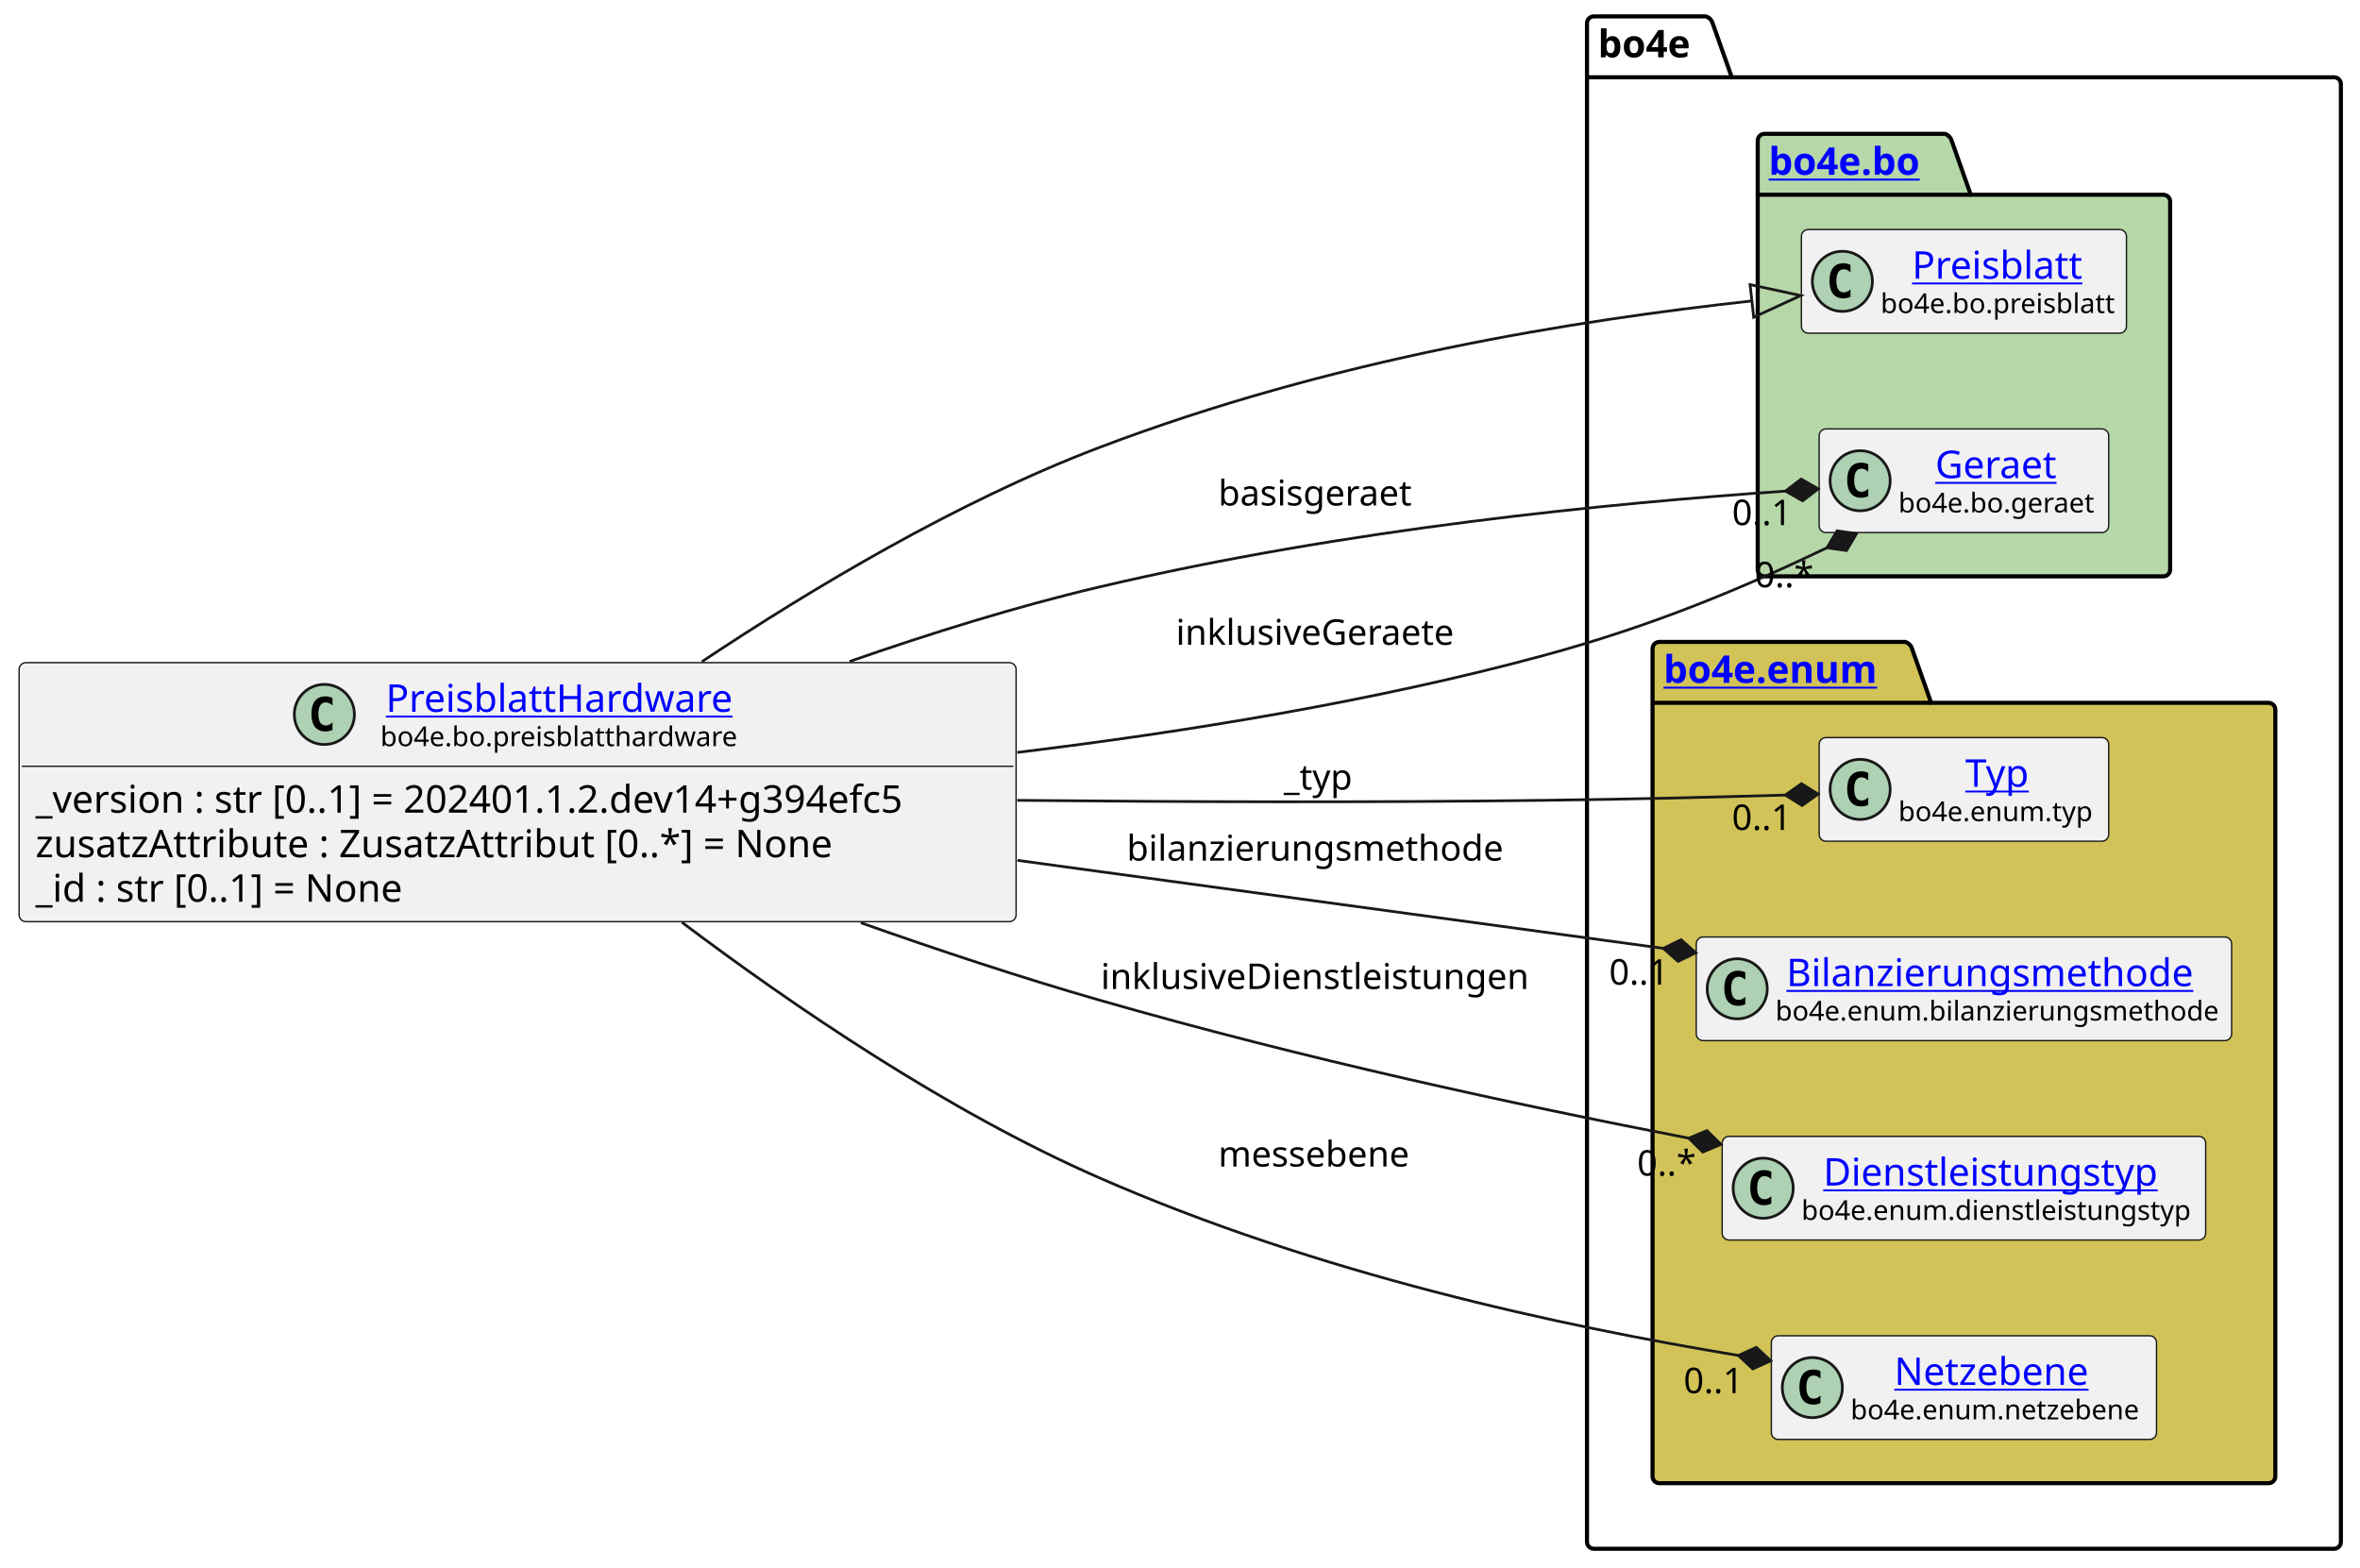
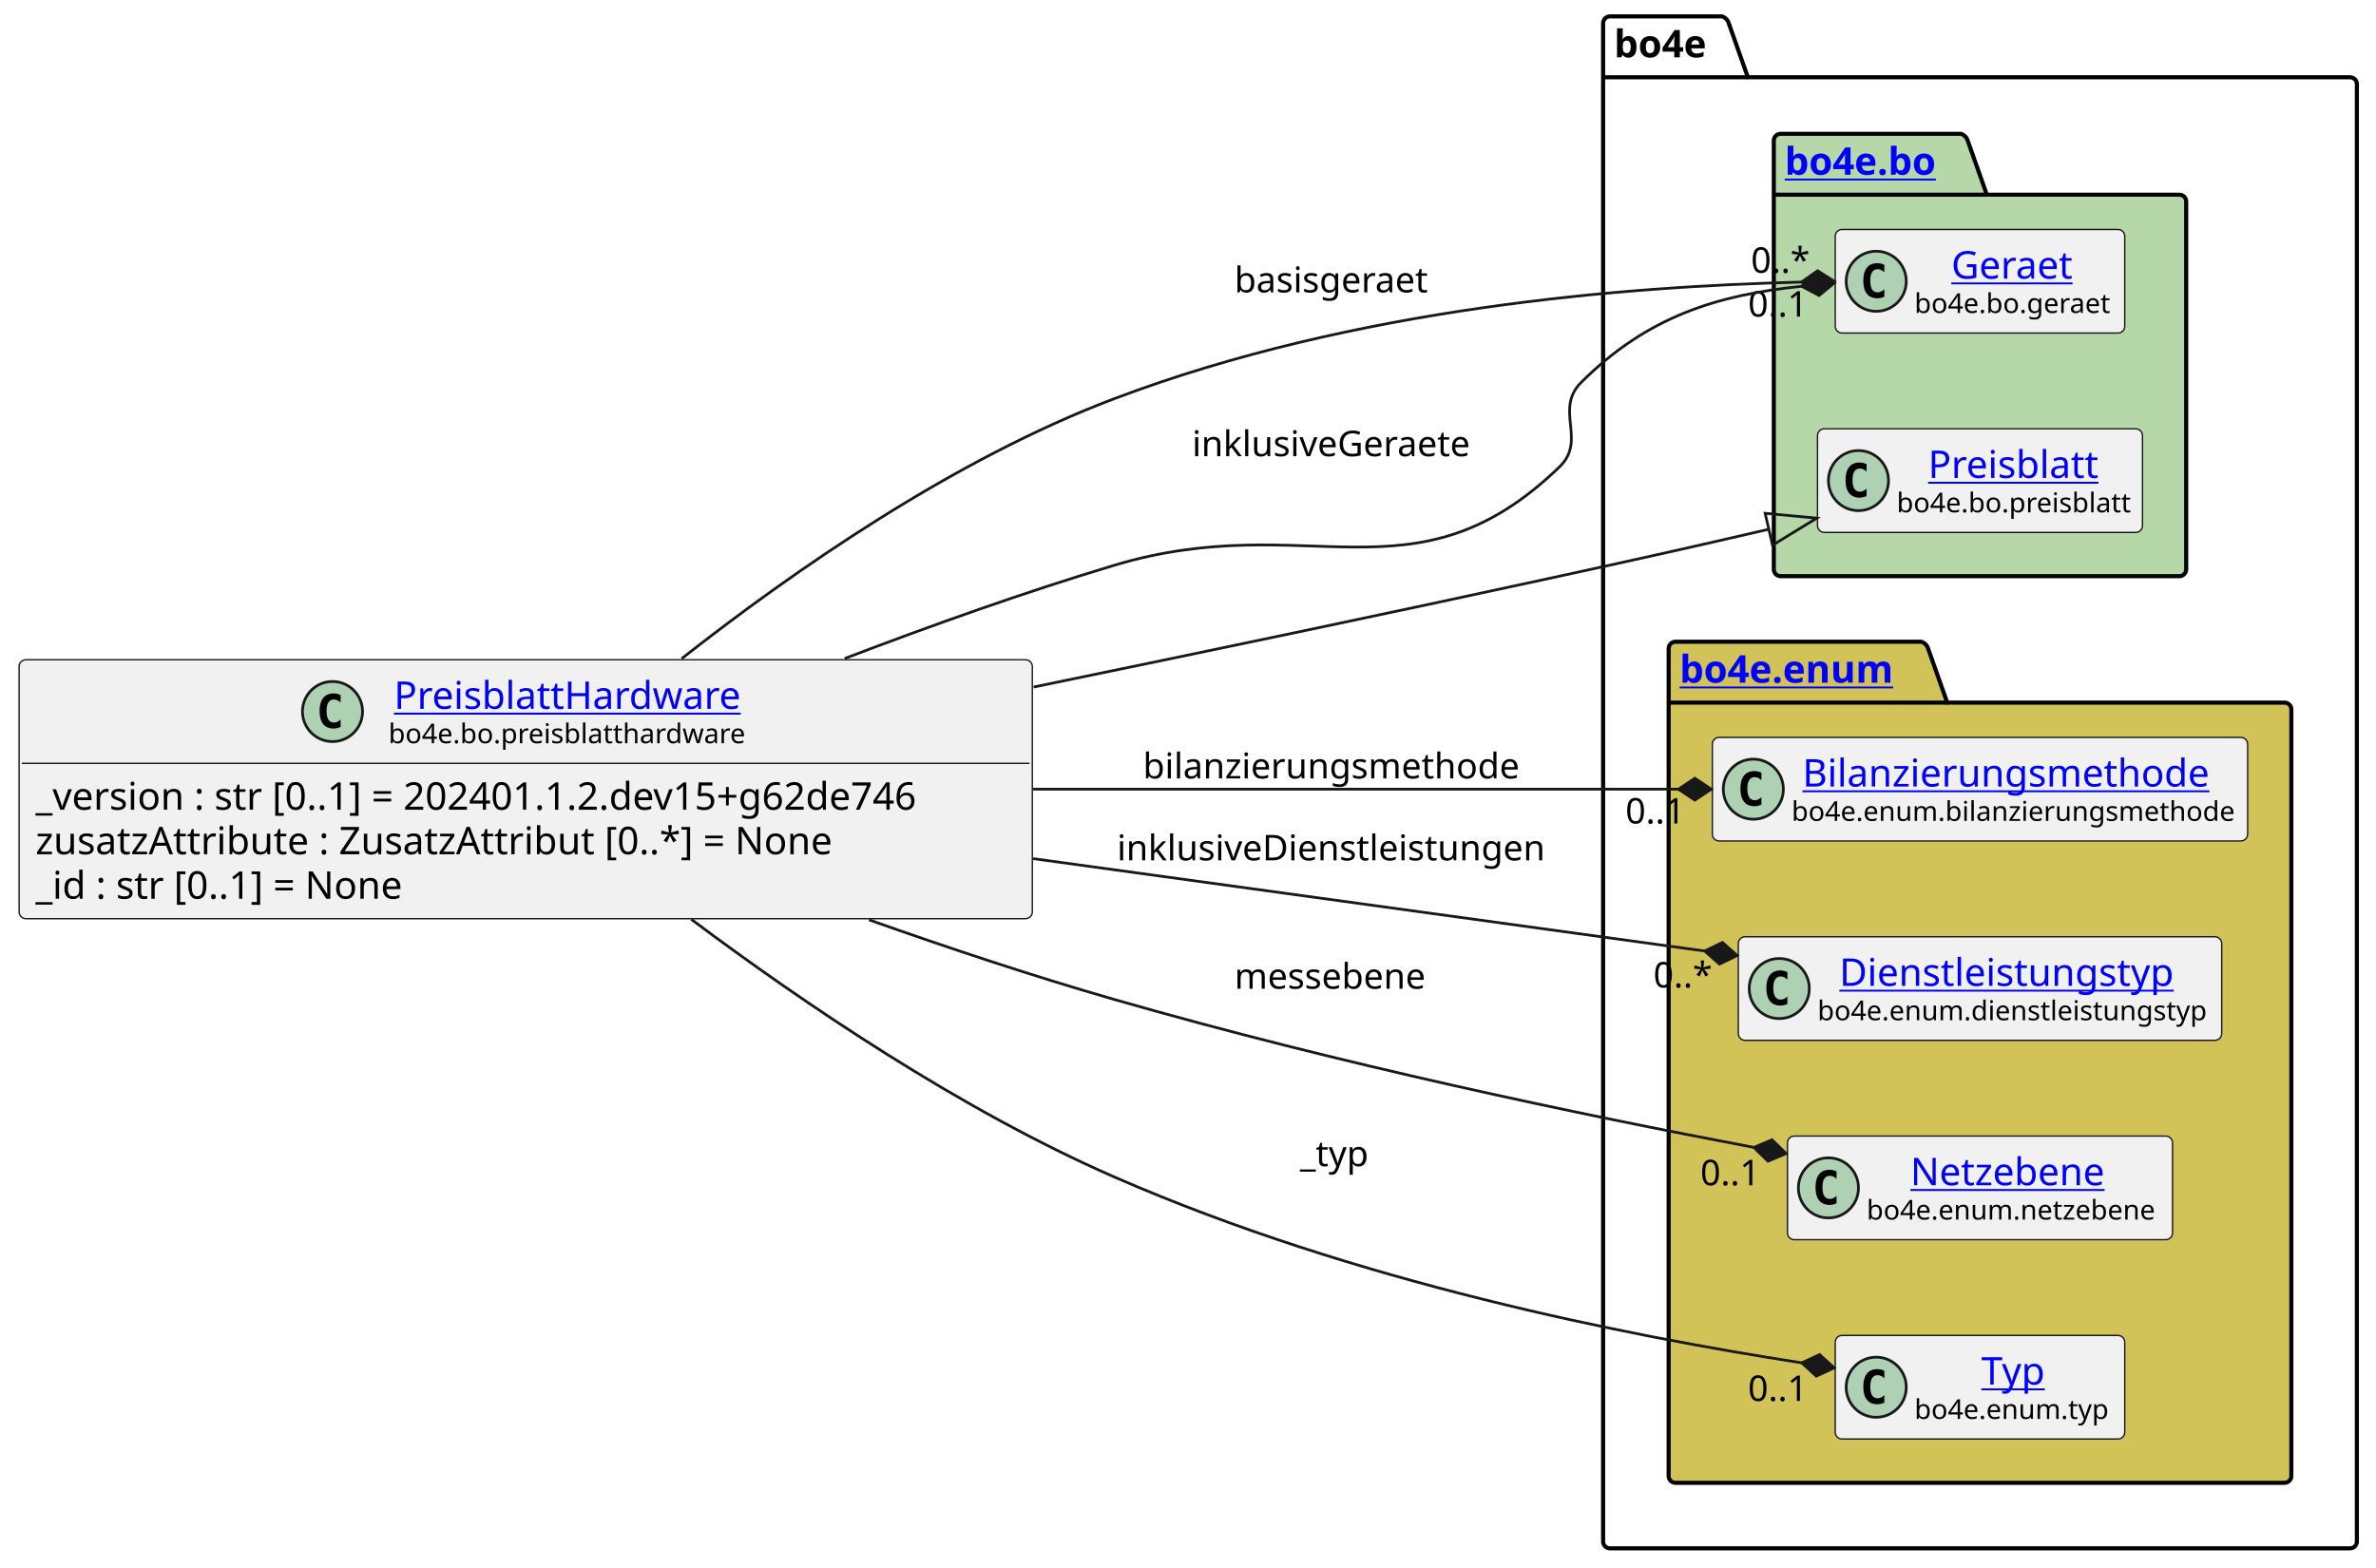
- <svg xmlns="http://www.w3.org/2000/svg" xmlns:xlink="http://www.w3.org/1999/xlink" contentStyleType="text/css" height="574px" preserveAspectRatio="none" style="width:864px;height:574px;background:#FFFFFF;" version="1.1" viewBox="0 0 864 574" width="864px" zoomAndPan="magnify">
+ <svg xmlns="http://www.w3.org/2000/svg" xmlns:xlink="http://www.w3.org/1999/xlink" contentStyleType="text/css" height="574px" preserveAspectRatio="none" style="width:870px;height:574px;background:#FFFFFF;" version="1.1" viewBox="0 0 870 574" width="870px" zoomAndPan="magnify">
  <defs />
  <g>
    <g id="cluster_bo4e">
-       <path d="M583.5,6 L624.5,6 A3.75,3.75 0 0 1 627,8.5 L634,28.297 L854.5,28.297 A2.5,2.5 0 0 1 857,30.797 L857,564.5 A2.5,2.5 0 0 1 854.5,567 L583.5,567 A2.5,2.5 0 0 1 581,564.5 L581,8.5 A2.5,2.5 0 0 1 583.5,6 " fill="none" style="stroke:#000000;stroke-width:1.5;" />
-       <line style="stroke:#000000;stroke-width:1.5;" x1="581" x2="634" y1="28.297" y2="28.297" />
-       <text fill="#000000" font-family="sans-serif" font-size="14" font-weight="bold" lengthAdjust="spacing" textLength="40" x="585" y="20.995">bo4e</text>
+       <path d="M589.5,6 L630.5,6 A3.75,3.75 0 0 1 633,8.5 L640,28.297 L860.5,28.297 A2.5,2.5 0 0 1 863,30.797 L863,564.5 A2.5,2.5 0 0 1 860.5,567 L589.5,567 A2.5,2.5 0 0 1 587,564.5 L587,8.5 A2.5,2.5 0 0 1 589.5,6 " fill="none" style="stroke:#000000;stroke-width:1.5;" />
+       <line style="stroke:#000000;stroke-width:1.5;" x1="587" x2="640" y1="28.297" y2="28.297" />
+       <text fill="#000000" font-family="sans-serif" font-size="14" font-weight="bold" lengthAdjust="spacing" textLength="40" x="591" y="20.995">bo4e</text>
    </g>
    <g id="cluster_bo">
-       <path d="M646,49 L712,49 A3.75,3.75 0 0 1 714.5,51.5 L721.5,71.297 L792,71.297 A2.5,2.5 0 0 1 794.5,73.797 L794.5,208.5 A2.5,2.5 0 0 1 792,211 L646,211 A2.5,2.5 0 0 1 643.5,208.5 L643.5,51.5 A2.5,2.5 0 0 1 646,49 " fill="#B6D7A8" style="stroke:#000000;stroke-width:1.5;" />
-       <line style="stroke:#000000;stroke-width:1.5;" x1="643.5" x2="721.5" y1="71.297" y2="71.297" />
+       <path d="M652,49 L718,49 A3.75,3.75 0 0 1 720.5,51.5 L727.5,71.297 L798,71.297 A2.5,2.5 0 0 1 800.5,73.797 L800.5,208.5 A2.5,2.5 0 0 1 798,211 L652,211 A2.5,2.5 0 0 1 649.5,208.5 L649.5,51.5 A2.5,2.5 0 0 1 652,49 " fill="#B6D7A8" style="stroke:#000000;stroke-width:1.5;" />
+       <line style="stroke:#000000;stroke-width:1.5;" x1="649.5" x2="727.5" y1="71.297" y2="71.297" />
      <a href="https://bo4e.github.io/BO4E-python/latest/api/bo4e.bo.html" target="_top" title="https://bo4e.github.io/BO4E-python/latest/api/bo4e.bo.html" xlink:actuate="onRequest" xlink:href="https://bo4e.github.io/BO4E-python/latest/api/bo4e.bo.html" xlink:show="new" xlink:title="https://bo4e.github.io/BO4E-python/latest/api/bo4e.bo.html" xlink:type="simple">
-         <text fill="#0000FF" font-family="sans-serif" font-size="14" font-weight="bold" lengthAdjust="spacing" text-decoration="underline" textLength="65" x="647.5" y="63.995">bo4e.bo</text>
+         <text fill="#0000FF" font-family="sans-serif" font-size="14" font-weight="bold" lengthAdjust="spacing" text-decoration="underline" textLength="65" x="653.5" y="63.995">bo4e.bo</text>
      </a>
    </g>
    <g id="cluster_enum">
-       <path d="M607.5,235 L697.5,235 A3.75,3.75 0 0 1 700,237.5 L707,257.297 L830.5,257.297 A2.5,2.5 0 0 1 833,259.797 L833,540.5 A2.5,2.5 0 0 1 830.5,543 L607.5,543 A2.5,2.5 0 0 1 605,540.5 L605,237.5 A2.5,2.5 0 0 1 607.5,235 " fill="#D1C358" style="stroke:#000000;stroke-width:1.5;" />
-       <line style="stroke:#000000;stroke-width:1.5;" x1="605" x2="707" y1="257.297" y2="257.297" />
+       <path d="M613.5,235 L703.5,235 A3.75,3.75 0 0 1 706,237.5 L713,257.297 L836.5,257.297 A2.5,2.5 0 0 1 839,259.797 L839,540.5 A2.5,2.5 0 0 1 836.5,543 L613.5,543 A2.5,2.5 0 0 1 611,540.5 L611,237.5 A2.5,2.5 0 0 1 613.5,235 " fill="#D1C358" style="stroke:#000000;stroke-width:1.5;" />
+       <line style="stroke:#000000;stroke-width:1.5;" x1="611" x2="713" y1="257.297" y2="257.297" />
      <a href="https://bo4e.github.io/BO4E-python/latest/api/bo4e.enum.html" target="_top" title="https://bo4e.github.io/BO4E-python/latest/api/bo4e.enum.html" xlink:actuate="onRequest" xlink:href="https://bo4e.github.io/BO4E-python/latest/api/bo4e.enum.html" xlink:show="new" xlink:title="https://bo4e.github.io/BO4E-python/latest/api/bo4e.enum.html" xlink:type="simple">
-         <text fill="#0000FF" font-family="sans-serif" font-size="14" font-weight="bold" lengthAdjust="spacing" text-decoration="underline" textLength="89" x="609" y="249.995">bo4e.enum</text>
+         <text fill="#0000FF" font-family="sans-serif" font-size="14" font-weight="bold" lengthAdjust="spacing" text-decoration="underline" textLength="89" x="615" y="249.995">bo4e.enum</text>
      </a>
    </g>
+     <g id="elem_Geraet">
+       <rect codeLine="10" fill="#F1F1F1" height="37.938" id="Geraet" rx="2.5" ry="2.5" style="stroke:#181818;stroke-width:0.5;" width="106" x="672" y="84.03" />
+       <ellipse cx="687" cy="102.999" fill="#ADD1B2" rx="11" ry="11" style="stroke:#181818;stroke-width:1.0;" />
+       <path d="M689.969,108.639 Q689.391,108.936 688.75,109.077 Q688.109,109.233 687.406,109.233 Q684.906,109.233 683.578,107.593 Q682.266,105.936 682.266,102.811 Q682.266,99.686 683.578,98.03 Q684.906,96.374 687.406,96.374 Q688.109,96.374 688.75,96.53 Q689.406,96.686 689.969,96.983 L689.969,99.702 Q689.344,99.124 688.75,98.858 Q688.156,98.577 687.531,98.577 Q686.188,98.577 685.5,99.655 Q684.812,100.718 684.812,102.811 Q684.812,104.905 685.5,105.983 Q686.188,107.046 687.531,107.046 Q688.156,107.046 688.75,106.78 Q689.344,106.499 689.969,105.921 L689.969,108.639 Z " fill="#000000" />
+       <a href="https://bo4e.github.io/BO4E-python/latest/api/bo4e.bo.html#bo4e.bo.geraet.Geraet" target="_top" title="https://bo4e.github.io/BO4E-python/latest/api/bo4e.bo.html#bo4e.bo.geraet.Geraet" xlink:actuate="onRequest" xlink:href="https://bo4e.github.io/BO4E-python/latest/api/bo4e.bo.html#bo4e.bo.geraet.Geraet" xlink:show="new" xlink:title="https://bo4e.github.io/BO4E-python/latest/api/bo4e.bo.html#bo4e.bo.geraet.Geraet" xlink:type="simple">
+         <text fill="#0000FF" font-family="sans-serif" font-size="14" lengthAdjust="spacing" text-decoration="underline" textLength="47" x="714.5" y="102.025">Geraet</text>
+       </a>
+       <text fill="#000000" font-family="sans-serif" font-size="10" lengthAdjust="spacing" textLength="74" x="701" y="114.609">bo4e.bo.geraet</text>
+     </g>
    <g id="elem_Preisblatt">
-       <rect codeLine="10" fill="#F1F1F1" height="37.938" id="Preisblatt" rx="2.5" ry="2.5" style="stroke:#181818;stroke-width:0.5;" width="119" x="659.5" y="84.03" />
-       <ellipse cx="674.5" cy="102.999" fill="#ADD1B2" rx="11" ry="11" style="stroke:#181818;stroke-width:1.0;" />
-       <path d="M677.469,108.639 Q676.891,108.936 676.25,109.077 Q675.609,109.233 674.906,109.233 Q672.406,109.233 671.078,107.593 Q669.766,105.936 669.766,102.811 Q669.766,99.686 671.078,98.03 Q672.406,96.374 674.906,96.374 Q675.609,96.374 676.25,96.53 Q676.906,96.686 677.469,96.983 L677.469,99.702 Q676.844,99.124 676.25,98.858 Q675.656,98.577 675.031,98.577 Q673.688,98.577 673,99.655 Q672.312,100.718 672.312,102.811 Q672.312,104.905 673,105.983 Q673.688,107.046 675.031,107.046 Q675.656,107.046 676.25,106.78 Q676.844,106.499 677.469,105.921 L677.469,108.639 Z " fill="#000000" />
+       <rect codeLine="11" fill="#F1F1F1" height="37.938" id="Preisblatt" rx="2.5" ry="2.5" style="stroke:#181818;stroke-width:0.5;" width="119" x="665.5" y="157.03" />
+       <ellipse cx="680.5" cy="175.999" fill="#ADD1B2" rx="11" ry="11" style="stroke:#181818;stroke-width:1.0;" />
+       <path d="M683.469,181.639 Q682.891,181.936 682.25,182.077 Q681.609,182.233 680.906,182.233 Q678.406,182.233 677.078,180.593 Q675.766,178.936 675.766,175.811 Q675.766,172.686 677.078,171.03 Q678.406,169.374 680.906,169.374 Q681.609,169.374 682.25,169.53 Q682.906,169.686 683.469,169.983 L683.469,172.702 Q682.844,172.124 682.25,171.858 Q681.656,171.577 681.031,171.577 Q679.688,171.577 679,172.655 Q678.312,173.718 678.312,175.811 Q678.312,177.905 679,178.983 Q679.688,180.046 681.031,180.046 Q681.656,180.046 682.25,179.78 Q682.844,179.499 683.469,178.921 L683.469,181.639 Z " fill="#000000" />
      <a href="https://bo4e.github.io/BO4E-python/latest/api/bo4e.bo.html#bo4e.bo.preisblatt.Preisblatt" target="_top" title="https://bo4e.github.io/BO4E-python/latest/api/bo4e.bo.html#bo4e.bo.preisblatt.Preisblatt" xlink:actuate="onRequest" xlink:href="https://bo4e.github.io/BO4E-python/latest/api/bo4e.bo.html#bo4e.bo.preisblatt.Preisblatt" xlink:show="new" xlink:title="https://bo4e.github.io/BO4E-python/latest/api/bo4e.bo.html#bo4e.bo.preisblatt.Preisblatt" xlink:type="simple">
-         <text fill="#0000FF" font-family="sans-serif" font-size="14" lengthAdjust="spacing" text-decoration="underline" textLength="64" x="700" y="102.025">Preisblatt</text>
+         <text fill="#0000FF" font-family="sans-serif" font-size="14" lengthAdjust="spacing" text-decoration="underline" textLength="64" x="706" y="175.025">Preisblatt</text>
      </a>
-       <text fill="#000000" font-family="sans-serif" font-size="10" lengthAdjust="spacing" textLength="87" x="688.5" y="114.609">bo4e.bo.preisblatt</text>
+       <text fill="#000000" font-family="sans-serif" font-size="10" lengthAdjust="spacing" textLength="87" x="694.5" y="187.609">bo4e.bo.preisblatt</text>
    </g>
-     <g id="elem_Geraet">
-       <rect codeLine="11" fill="#F1F1F1" height="37.938" id="Geraet" rx="2.5" ry="2.5" style="stroke:#181818;stroke-width:0.5;" width="106" x="666" y="157.03" />
-       <ellipse cx="681" cy="175.999" fill="#ADD1B2" rx="11" ry="11" style="stroke:#181818;stroke-width:1.0;" />
-       <path d="M683.969,181.639 Q683.391,181.936 682.75,182.077 Q682.109,182.233 681.406,182.233 Q678.906,182.233 677.578,180.593 Q676.266,178.936 676.266,175.811 Q676.266,172.686 677.578,171.03 Q678.906,169.374 681.406,169.374 Q682.109,169.374 682.75,169.53 Q683.406,169.686 683.969,169.983 L683.969,172.702 Q683.344,172.124 682.75,171.858 Q682.156,171.577 681.531,171.577 Q680.188,171.577 679.5,172.655 Q678.812,173.718 678.812,175.811 Q678.812,177.905 679.5,178.983 Q680.188,180.046 681.531,180.046 Q682.156,180.046 682.75,179.78 Q683.344,179.499 683.969,178.921 L683.969,181.639 Z " fill="#000000" />
-       <a href="https://bo4e.github.io/BO4E-python/latest/api/bo4e.bo.html#bo4e.bo.geraet.Geraet" target="_top" title="https://bo4e.github.io/BO4E-python/latest/api/bo4e.bo.html#bo4e.bo.geraet.Geraet" xlink:actuate="onRequest" xlink:href="https://bo4e.github.io/BO4E-python/latest/api/bo4e.bo.html#bo4e.bo.geraet.Geraet" xlink:show="new" xlink:title="https://bo4e.github.io/BO4E-python/latest/api/bo4e.bo.html#bo4e.bo.geraet.Geraet" xlink:type="simple">
-         <text fill="#0000FF" font-family="sans-serif" font-size="14" lengthAdjust="spacing" text-decoration="underline" textLength="47" x="708.5" y="175.025">Geraet</text>
+     <g id="elem_Bilanzierungsmethode">
+       <rect codeLine="14" fill="#F1F1F1" height="37.938" id="Bilanzierungsmethode" rx="2.5" ry="2.5" style="stroke:#181818;stroke-width:0.5;" width="196" x="627" y="270.03" />
+       <ellipse cx="642" cy="288.999" fill="#ADD1B2" rx="11" ry="11" style="stroke:#181818;stroke-width:1.0;" />
+       <path d="M644.969,294.639 Q644.391,294.936 643.75,295.077 Q643.109,295.233 642.406,295.233 Q639.906,295.233 638.578,293.592 Q637.266,291.936 637.266,288.811 Q637.266,285.686 638.578,284.03 Q639.906,282.374 642.406,282.374 Q643.109,282.374 643.75,282.53 Q644.406,282.686 644.969,282.983 L644.969,285.702 Q644.344,285.124 643.75,284.858 Q643.156,284.577 642.531,284.577 Q641.188,284.577 640.5,285.655 Q639.812,286.717 639.812,288.811 Q639.812,290.905 640.5,291.983 Q641.188,293.046 642.531,293.046 Q643.156,293.046 643.75,292.78 Q644.344,292.499 644.969,291.921 L644.969,294.639 Z " fill="#000000" />
+       <a href="https://bo4e.github.io/BO4E-python/latest/api/bo4e.enum.html#bo4e.enum.bilanzierungsmethode.Bilanzierungsmethode" target="_top" title="https://bo4e.github.io/BO4E-python/latest/api/bo4e.enum.html#bo4e.enum.bilanzierungsmethode.Bilanzierungsmethode" xlink:actuate="onRequest" xlink:href="https://bo4e.github.io/BO4E-python/latest/api/bo4e.enum.html#bo4e.enum.bilanzierungsmethode.Bilanzierungsmethode" xlink:show="new" xlink:title="https://bo4e.github.io/BO4E-python/latest/api/bo4e.enum.html#bo4e.enum.bilanzierungsmethode.Bilanzierungsmethode" xlink:type="simple">
+         <text fill="#0000FF" font-family="sans-serif" font-size="14" lengthAdjust="spacing" text-decoration="underline" textLength="156" x="660" y="288.025">Bilanzierungsmethode</text>
      </a>
-       <text fill="#000000" font-family="sans-serif" font-size="10" lengthAdjust="spacing" textLength="74" x="695" y="187.609">bo4e.bo.geraet</text>
+       <text fill="#000000" font-family="sans-serif" font-size="10" lengthAdjust="spacing" textLength="164" x="656" y="300.609">bo4e.enum.bilanzierungsmethode</text>
+     </g>
+     <g id="elem_Dienstleistungstyp">
+       <rect codeLine="15" fill="#F1F1F1" height="37.938" id="Dienstleistungstyp" rx="2.5" ry="2.5" style="stroke:#181818;stroke-width:0.5;" width="177" x="636.5" y="343.03" />
+       <ellipse cx="651.5" cy="361.999" fill="#ADD1B2" rx="11" ry="11" style="stroke:#181818;stroke-width:1.0;" />
+       <path d="M654.469,367.639 Q653.891,367.936 653.25,368.077 Q652.609,368.233 651.906,368.233 Q649.406,368.233 648.078,366.592 Q646.766,364.936 646.766,361.811 Q646.766,358.686 648.078,357.03 Q649.406,355.374 651.906,355.374 Q652.609,355.374 653.25,355.53 Q653.906,355.686 654.469,355.983 L654.469,358.702 Q653.844,358.124 653.25,357.858 Q652.656,357.577 652.031,357.577 Q650.688,357.577 650,358.655 Q649.312,359.717 649.312,361.811 Q649.312,363.905 650,364.983 Q650.688,366.046 652.031,366.046 Q652.656,366.046 653.25,365.78 Q653.844,365.499 654.469,364.921 L654.469,367.639 Z " fill="#000000" />
+       <a href="https://bo4e.github.io/BO4E-python/latest/api/bo4e.enum.html#bo4e.enum.dienstleistungstyp.Dienstleistungstyp" target="_top" title="https://bo4e.github.io/BO4E-python/latest/api/bo4e.enum.html#bo4e.enum.dienstleistungstyp.Dienstleistungstyp" xlink:actuate="onRequest" xlink:href="https://bo4e.github.io/BO4E-python/latest/api/bo4e.enum.html#bo4e.enum.dienstleistungstyp.Dienstleistungstyp" xlink:show="new" xlink:title="https://bo4e.github.io/BO4E-python/latest/api/bo4e.enum.html#bo4e.enum.dienstleistungstyp.Dienstleistungstyp" xlink:type="simple">
+         <text fill="#0000FF" font-family="sans-serif" font-size="14" lengthAdjust="spacing" text-decoration="underline" textLength="129" x="673.5" y="361.025">Dienstleistungstyp</text>
+       </a>
+       <text fill="#000000" font-family="sans-serif" font-size="10" lengthAdjust="spacing" textLength="145" x="665.5" y="373.609">bo4e.enum.dienstleistungstyp</text>
+     </g>
+     <g id="elem_Netzebene">
+       <rect codeLine="16" fill="#F1F1F1" height="37.938" id="Netzebene" rx="2.5" ry="2.5" style="stroke:#181818;stroke-width:0.5;" width="141" x="654.5" y="416.03" />
+       <ellipse cx="669.5" cy="434.999" fill="#ADD1B2" rx="11" ry="11" style="stroke:#181818;stroke-width:1.0;" />
+       <path d="M672.469,440.639 Q671.891,440.936 671.25,441.077 Q670.609,441.233 669.906,441.233 Q667.406,441.233 666.078,439.592 Q664.766,437.936 664.766,434.811 Q664.766,431.686 666.078,430.03 Q667.406,428.374 669.906,428.374 Q670.609,428.374 671.25,428.53 Q671.906,428.686 672.469,428.983 L672.469,431.702 Q671.844,431.124 671.25,430.858 Q670.656,430.577 670.031,430.577 Q668.688,430.577 668,431.655 Q667.312,432.717 667.312,434.811 Q667.312,436.905 668,437.983 Q668.688,439.046 670.031,439.046 Q670.656,439.046 671.25,438.78 Q671.844,438.499 672.469,437.921 L672.469,440.639 Z " fill="#000000" />
+       <a href="https://bo4e.github.io/BO4E-python/latest/api/bo4e.enum.html#bo4e.enum.netzebene.Netzebene" target="_top" title="https://bo4e.github.io/BO4E-python/latest/api/bo4e.enum.html#bo4e.enum.netzebene.Netzebene" xlink:actuate="onRequest" xlink:href="https://bo4e.github.io/BO4E-python/latest/api/bo4e.enum.html#bo4e.enum.netzebene.Netzebene" xlink:show="new" xlink:title="https://bo4e.github.io/BO4E-python/latest/api/bo4e.enum.html#bo4e.enum.netzebene.Netzebene" xlink:type="simple">
+         <text fill="#0000FF" font-family="sans-serif" font-size="14" lengthAdjust="spacing" text-decoration="underline" textLength="77" x="699.5" y="434.025">Netzebene</text>
+       </a>
+       <text fill="#000000" font-family="sans-serif" font-size="10" lengthAdjust="spacing" textLength="109" x="683.5" y="446.609">bo4e.enum.netzebene</text>
    </g>
    <g id="elem_Typ">
-       <rect codeLine="14" fill="#F1F1F1" height="37.938" id="Typ" rx="2.5" ry="2.5" style="stroke:#181818;stroke-width:0.5;" width="106" x="666" y="270.03" />
-       <ellipse cx="681" cy="288.999" fill="#ADD1B2" rx="11" ry="11" style="stroke:#181818;stroke-width:1.0;" />
-       <path d="M683.969,294.639 Q683.391,294.936 682.75,295.077 Q682.109,295.233 681.406,295.233 Q678.906,295.233 677.578,293.592 Q676.266,291.936 676.266,288.811 Q676.266,285.686 677.578,284.03 Q678.906,282.374 681.406,282.374 Q682.109,282.374 682.75,282.53 Q683.406,282.686 683.969,282.983 L683.969,285.702 Q683.344,285.124 682.75,284.858 Q682.156,284.577 681.531,284.577 Q680.188,284.577 679.5,285.655 Q678.812,286.717 678.812,288.811 Q678.812,290.905 679.5,291.983 Q680.188,293.046 681.531,293.046 Q682.156,293.046 682.75,292.78 Q683.344,292.499 683.969,291.921 L683.969,294.639 Z " fill="#000000" />
+       <rect codeLine="17" fill="#F1F1F1" height="37.938" id="Typ" rx="2.5" ry="2.5" style="stroke:#181818;stroke-width:0.5;" width="106" x="672" y="489.03" />
+       <ellipse cx="687" cy="507.999" fill="#ADD1B2" rx="11" ry="11" style="stroke:#181818;stroke-width:1.0;" />
+       <path d="M689.969,513.639 Q689.391,513.936 688.75,514.077 Q688.109,514.233 687.406,514.233 Q684.906,514.233 683.578,512.592 Q682.266,510.936 682.266,507.811 Q682.266,504.686 683.578,503.03 Q684.906,501.374 687.406,501.374 Q688.109,501.374 688.75,501.53 Q689.406,501.686 689.969,501.983 L689.969,504.702 Q689.344,504.124 688.75,503.858 Q688.156,503.577 687.531,503.577 Q686.188,503.577 685.5,504.655 Q684.812,505.717 684.812,507.811 Q684.812,509.905 685.5,510.983 Q686.188,512.046 687.531,512.046 Q688.156,512.046 688.75,511.78 Q689.344,511.499 689.969,510.921 L689.969,513.639 Z " fill="#000000" />
      <a href="https://bo4e.github.io/BO4E-python/latest/api/bo4e.enum.html#bo4e.enum.typ.Typ" target="_top" title="https://bo4e.github.io/BO4E-python/latest/api/bo4e.enum.html#bo4e.enum.typ.Typ" xlink:actuate="onRequest" xlink:href="https://bo4e.github.io/BO4E-python/latest/api/bo4e.enum.html#bo4e.enum.typ.Typ" xlink:show="new" xlink:title="https://bo4e.github.io/BO4E-python/latest/api/bo4e.enum.html#bo4e.enum.typ.Typ" xlink:type="simple">
-         <text fill="#0000FF" font-family="sans-serif" font-size="14" lengthAdjust="spacing" text-decoration="underline" textLength="25" x="719.5" y="288.025">Typ</text>
+         <text fill="#0000FF" font-family="sans-serif" font-size="14" lengthAdjust="spacing" text-decoration="underline" textLength="25" x="725.5" y="507.025">Typ</text>
      </a>
-       <text fill="#000000" font-family="sans-serif" font-size="10" lengthAdjust="spacing" textLength="74" x="695" y="300.609">bo4e.enum.typ</text>
-     </g>
-     <g id="elem_Bilanzierungsmethode">
-       <rect codeLine="15" fill="#F1F1F1" height="37.938" id="Bilanzierungsmethode" rx="2.5" ry="2.5" style="stroke:#181818;stroke-width:0.5;" width="196" x="621" y="343.03" />
-       <ellipse cx="636" cy="361.999" fill="#ADD1B2" rx="11" ry="11" style="stroke:#181818;stroke-width:1.0;" />
-       <path d="M638.969,367.639 Q638.391,367.936 637.75,368.077 Q637.109,368.233 636.406,368.233 Q633.906,368.233 632.578,366.592 Q631.266,364.936 631.266,361.811 Q631.266,358.686 632.578,357.03 Q633.906,355.374 636.406,355.374 Q637.109,355.374 637.75,355.53 Q638.406,355.686 638.969,355.983 L638.969,358.702 Q638.344,358.124 637.75,357.858 Q637.156,357.577 636.531,357.577 Q635.188,357.577 634.5,358.655 Q633.812,359.717 633.812,361.811 Q633.812,363.905 634.5,364.983 Q635.188,366.046 636.531,366.046 Q637.156,366.046 637.75,365.78 Q638.344,365.499 638.969,364.921 L638.969,367.639 Z " fill="#000000" />
-       <a href="https://bo4e.github.io/BO4E-python/latest/api/bo4e.enum.html#bo4e.enum.bilanzierungsmethode.Bilanzierungsmethode" target="_top" title="https://bo4e.github.io/BO4E-python/latest/api/bo4e.enum.html#bo4e.enum.bilanzierungsmethode.Bilanzierungsmethode" xlink:actuate="onRequest" xlink:href="https://bo4e.github.io/BO4E-python/latest/api/bo4e.enum.html#bo4e.enum.bilanzierungsmethode.Bilanzierungsmethode" xlink:show="new" xlink:title="https://bo4e.github.io/BO4E-python/latest/api/bo4e.enum.html#bo4e.enum.bilanzierungsmethode.Bilanzierungsmethode" xlink:type="simple">
-         <text fill="#0000FF" font-family="sans-serif" font-size="14" lengthAdjust="spacing" text-decoration="underline" textLength="156" x="654" y="361.025">Bilanzierungsmethode</text>
-       </a>
-       <text fill="#000000" font-family="sans-serif" font-size="10" lengthAdjust="spacing" textLength="164" x="650" y="373.609">bo4e.enum.bilanzierungsmethode</text>
-     </g>
-     <g id="elem_Dienstleistungstyp">
-       <rect codeLine="16" fill="#F1F1F1" height="37.938" id="Dienstleistungstyp" rx="2.5" ry="2.5" style="stroke:#181818;stroke-width:0.5;" width="177" x="630.5" y="416.03" />
-       <ellipse cx="645.5" cy="434.999" fill="#ADD1B2" rx="11" ry="11" style="stroke:#181818;stroke-width:1.0;" />
-       <path d="M648.469,440.639 Q647.891,440.936 647.25,441.077 Q646.609,441.233 645.906,441.233 Q643.406,441.233 642.078,439.592 Q640.766,437.936 640.766,434.811 Q640.766,431.686 642.078,430.03 Q643.406,428.374 645.906,428.374 Q646.609,428.374 647.25,428.53 Q647.906,428.686 648.469,428.983 L648.469,431.702 Q647.844,431.124 647.25,430.858 Q646.656,430.577 646.031,430.577 Q644.688,430.577 644,431.655 Q643.312,432.717 643.312,434.811 Q643.312,436.905 644,437.983 Q644.688,439.046 646.031,439.046 Q646.656,439.046 647.25,438.78 Q647.844,438.499 648.469,437.921 L648.469,440.639 Z " fill="#000000" />
-       <a href="https://bo4e.github.io/BO4E-python/latest/api/bo4e.enum.html#bo4e.enum.dienstleistungstyp.Dienstleistungstyp" target="_top" title="https://bo4e.github.io/BO4E-python/latest/api/bo4e.enum.html#bo4e.enum.dienstleistungstyp.Dienstleistungstyp" xlink:actuate="onRequest" xlink:href="https://bo4e.github.io/BO4E-python/latest/api/bo4e.enum.html#bo4e.enum.dienstleistungstyp.Dienstleistungstyp" xlink:show="new" xlink:title="https://bo4e.github.io/BO4E-python/latest/api/bo4e.enum.html#bo4e.enum.dienstleistungstyp.Dienstleistungstyp" xlink:type="simple">
-         <text fill="#0000FF" font-family="sans-serif" font-size="14" lengthAdjust="spacing" text-decoration="underline" textLength="129" x="667.5" y="434.025">Dienstleistungstyp</text>
-       </a>
-       <text fill="#000000" font-family="sans-serif" font-size="10" lengthAdjust="spacing" textLength="145" x="659.5" y="446.609">bo4e.enum.dienstleistungstyp</text>
-     </g>
-     <g id="elem_Netzebene">
-       <rect codeLine="17" fill="#F1F1F1" height="37.938" id="Netzebene" rx="2.5" ry="2.5" style="stroke:#181818;stroke-width:0.5;" width="141" x="648.5" y="489.03" />
-       <ellipse cx="663.5" cy="507.999" fill="#ADD1B2" rx="11" ry="11" style="stroke:#181818;stroke-width:1.0;" />
-       <path d="M666.469,513.639 Q665.891,513.936 665.25,514.077 Q664.609,514.233 663.906,514.233 Q661.406,514.233 660.078,512.592 Q658.766,510.936 658.766,507.811 Q658.766,504.686 660.078,503.03 Q661.406,501.374 663.906,501.374 Q664.609,501.374 665.25,501.53 Q665.906,501.686 666.469,501.983 L666.469,504.702 Q665.844,504.124 665.25,503.858 Q664.656,503.577 664.031,503.577 Q662.688,503.577 662,504.655 Q661.312,505.717 661.312,507.811 Q661.312,509.905 662,510.983 Q662.688,512.046 664.031,512.046 Q664.656,512.046 665.25,511.78 Q665.844,511.499 666.469,510.921 L666.469,513.639 Z " fill="#000000" />
-       <a href="https://bo4e.github.io/BO4E-python/latest/api/bo4e.enum.html#bo4e.enum.netzebene.Netzebene" target="_top" title="https://bo4e.github.io/BO4E-python/latest/api/bo4e.enum.html#bo4e.enum.netzebene.Netzebene" xlink:actuate="onRequest" xlink:href="https://bo4e.github.io/BO4E-python/latest/api/bo4e.enum.html#bo4e.enum.netzebene.Netzebene" xlink:show="new" xlink:title="https://bo4e.github.io/BO4E-python/latest/api/bo4e.enum.html#bo4e.enum.netzebene.Netzebene" xlink:type="simple">
-         <text fill="#0000FF" font-family="sans-serif" font-size="14" lengthAdjust="spacing" text-decoration="underline" textLength="77" x="693.5" y="507.025">Netzebene</text>
-       </a>
-       <text fill="#000000" font-family="sans-serif" font-size="10" lengthAdjust="spacing" textLength="109" x="677.5" y="519.609">bo4e.enum.netzebene</text>
+       <text fill="#000000" font-family="sans-serif" font-size="10" lengthAdjust="spacing" textLength="74" x="701" y="519.609">bo4e.enum.typ</text>
    </g>
    <g id="elem_PreisblattHardware">
-       <rect codeLine="3" fill="#F1F1F1" height="94.828" id="PreisblattHardware" rx="2.5" ry="2.5" style="stroke:#181818;stroke-width:0.5;" width="365" x="7" y="242.59" />
-       <ellipse cx="118.75" cy="261.559" fill="#ADD1B2" rx="11" ry="11" style="stroke:#181818;stroke-width:1.0;" />
-       <path d="M121.719,267.199 Q121.141,267.496 120.5,267.637 Q119.859,267.793 119.156,267.793 Q116.656,267.793 115.328,266.152 Q114.016,264.496 114.016,261.371 Q114.016,258.246 115.328,256.59 Q116.656,254.934 119.156,254.934 Q119.859,254.934 120.5,255.09 Q121.156,255.246 121.719,255.543 L121.719,258.262 Q121.094,257.684 120.5,257.418 Q119.906,257.137 119.281,257.137 Q117.938,257.137 117.25,258.215 Q116.562,259.277 116.562,261.371 Q116.562,263.465 117.25,264.543 Q117.938,265.606 119.281,265.606 Q119.906,265.606 120.5,265.34 Q121.094,265.059 121.719,264.481 L121.719,267.199 Z " fill="#000000" />
+       <rect codeLine="3" fill="#F1F1F1" height="94.828" id="PreisblattHardware" rx="2.5" ry="2.5" style="stroke:#181818;stroke-width:0.5;" width="371" x="7" y="241.59" />
+       <ellipse cx="121.75" cy="260.559" fill="#ADD1B2" rx="11" ry="11" style="stroke:#181818;stroke-width:1.0;" />
+       <path d="M124.719,266.199 Q124.141,266.496 123.5,266.637 Q122.859,266.793 122.156,266.793 Q119.656,266.793 118.328,265.152 Q117.016,263.496 117.016,260.371 Q117.016,257.246 118.328,255.59 Q119.656,253.934 122.156,253.934 Q122.859,253.934 123.5,254.09 Q124.156,254.246 124.719,254.543 L124.719,257.262 Q124.094,256.684 123.5,256.418 Q122.906,256.137 122.281,256.137 Q120.938,256.137 120.25,257.215 Q119.562,258.277 119.562,260.371 Q119.562,262.465 120.25,263.543 Q120.938,264.606 122.281,264.606 Q122.906,264.606 123.5,264.34 Q124.094,264.059 124.719,263.481 L124.719,266.199 Z " fill="#000000" />
      <a href="https://bo4e.github.io/BO4E-python/latest/api/bo4e.bo.html#bo4e.bo.preisblatthardware.PreisblattHardware" target="_top" title="https://bo4e.github.io/BO4E-python/latest/api/bo4e.bo.html#bo4e.bo.preisblatthardware.PreisblattHardware" xlink:actuate="onRequest" xlink:href="https://bo4e.github.io/BO4E-python/latest/api/bo4e.bo.html#bo4e.bo.preisblatthardware.PreisblattHardware" xlink:show="new" xlink:title="https://bo4e.github.io/BO4E-python/latest/api/bo4e.bo.html#bo4e.bo.preisblatthardware.PreisblattHardware" xlink:type="simple">
-         <text fill="#0000FF" font-family="sans-serif" font-size="14" lengthAdjust="spacing" text-decoration="underline" textLength="129" x="141.25" y="260.585">PreisblattHardware</text>
+         <text fill="#0000FF" font-family="sans-serif" font-size="14" lengthAdjust="spacing" text-decoration="underline" textLength="129" x="144.25" y="259.585">PreisblattHardware</text>
      </a>
-       <text fill="#000000" font-family="sans-serif" font-size="10" lengthAdjust="spacing" textLength="133" x="139.25" y="273.169">bo4e.bo.preisblatthardware</text>
-       <line style="stroke:#181818;stroke-width:0.5;" x1="8" x2="371" y1="280.527" y2="280.527" />
-       <text fill="#000000" font-family="sans-serif" font-size="14" lengthAdjust="spacing" textLength="353" x="13" y="297.523">_version : str [0..1] = 202401.1.2.dev14+g394efc5</text>
-       <text fill="#000000" font-family="sans-serif" font-size="14" lengthAdjust="spacing" textLength="311" x="13" y="313.82">zusatzAttribute : ZusatzAttribut [0..*] = None</text>
-       <text fill="#000000" font-family="sans-serif" font-size="14" lengthAdjust="spacing" textLength="147" x="13" y="330.116">_id : str [0..1] = None</text>
+       <text fill="#000000" font-family="sans-serif" font-size="10" lengthAdjust="spacing" textLength="133" x="142.25" y="272.169">bo4e.bo.preisblatthardware</text>
+       <line style="stroke:#181818;stroke-width:0.5;" x1="8" x2="377" y1="279.527" y2="279.527" />
+       <text fill="#000000" font-family="sans-serif" font-size="14" lengthAdjust="spacing" textLength="359" x="13" y="296.523">_version : str [0..1] = 202401.1.2.dev15+g62de746</text>
+       <text fill="#000000" font-family="sans-serif" font-size="14" lengthAdjust="spacing" textLength="311" x="13" y="312.82">zusatzAttribute : ZusatzAttribut [0..*] = None</text>
+       <text fill="#000000" font-family="sans-serif" font-size="14" lengthAdjust="spacing" textLength="147" x="13" y="329.116">_id : str [0..1] = None</text>
    </g>
    <g id="link_PreisblattHardware_Preisblatt">
-       <path codeLine="20" d="M256.97,242.23 C297.17,215.47 350.48,183.63 402,164 C488.15,131.18 576.628,117.3 641.368,110.171 " fill="none" id="PreisblattHardware-to-Preisblatt" style="stroke:#181818;stroke-width:1.0;" />
-       <polygon fill="none" points="659.26,108.2,640.711,104.207,642.025,116.134,659.26,108.2" style="stroke:#181818;stroke-width:1.0;" />
+       <path codeLine="20" d="M378.47,251.59 C439.8,238.97 508.39,224.63 571,211 C602.15,204.22 619.254,200.39 647.674,193.81 " fill="none" id="PreisblattHardware-to-Preisblatt" style="stroke:#181818;stroke-width:1.0;" />
+       <polygon fill="none" points="665.21,189.75,646.321,187.965,649.027,199.655,665.21,189.75" style="stroke:#181818;stroke-width:1.0;" />
    </g>
    <g id="link_PreisblattHardware_Typ">
-       <path codeLine="21" d="M372.41,293 C433.61,293.6 502.26,293.82 565,293 C598.48,292.56 624.065,291.947 653.615,291.067 " fill="none" id="PreisblattHardware-to-Typ" style="stroke:#181818;stroke-width:1.0;" />
-       <polygon fill="#181818" points="665.61,290.71,659.494,286.89,653.615,291.067,659.732,294.887,665.61,290.71" style="stroke:#181818;stroke-width:1.0;" />
-       <text fill="#000000" font-family="sans-serif" font-size="13" lengthAdjust="spacing" textLength="27" x="470" y="289.067">_typ</text>
-       <text fill="#000000" font-family="sans-serif" font-size="13" lengthAdjust="spacing" textLength="24" x="634.049" y="303.85">0..1</text>
+       <path codeLine="21" d="M253.11,336.65 C294.44,367.56 351.93,406.51 408,431 C496.35,469.6 595.572,489.121 659.742,499.071 " fill="none" id="PreisblattHardware-to-Typ" style="stroke:#181818;stroke-width:1.0;" />
+       <polygon fill="#181818" points="671.6,500.91,666.284,496.038,659.742,499.071,665.058,503.943,671.6,500.91" style="stroke:#181818;stroke-width:1.0;" />
+       <text fill="#000000" font-family="sans-serif" font-size="13" lengthAdjust="spacing" textLength="27" x="476" y="427.067">_typ</text>
+       <text fill="#000000" font-family="sans-serif" font-size="13" lengthAdjust="spacing" textLength="24" x="640.038" y="513.032">0..1</text>
    </g>
    <g id="link_PreisblattHardware_Bilanzierungsmethode">
-       <path codeLine="22" d="M372.49,314.97 C382.47,316.33 392.36,317.68 402,319 C475.37,329.02 546.439,338.695 608.949,347.185 " fill="none" id="PreisblattHardware-to-Bilanzierungsmethode" style="stroke:#181818;stroke-width:1.0;" />
-       <polygon fill="#181818" points="620.84,348.8,615.433,344.029,608.949,347.185,614.356,351.956,620.84,348.8" style="stroke:#181818;stroke-width:1.0;" />
-       <text fill="#000000" font-family="sans-serif" font-size="13" lengthAdjust="spacing" textLength="142" x="412.5" y="315.067">bilanzierungsmethode</text>
-       <text fill="#000000" font-family="sans-serif" font-size="13" lengthAdjust="spacing" textLength="24" x="589.094" y="360.471">0..1</text>
+       <path codeLine="22" d="M378.3,289 C461.88,289 545.23,289 614.59,289 " fill="none" id="PreisblattHardware-to-Bilanzierungsmethode" style="stroke:#181818;stroke-width:1.0;" />
+       <polygon fill="#181818" points="626.59,289,620.59,285,614.59,289,620.59,293,626.59,289" style="stroke:#181818;stroke-width:1.0;" />
+       <text fill="#000000" font-family="sans-serif" font-size="13" lengthAdjust="spacing" textLength="142" x="418.5" y="285.067">bilanzierungsmethode</text>
+       <text fill="#000000" font-family="sans-serif" font-size="13" lengthAdjust="spacing" textLength="24" x="595.172" y="301.575">0..1</text>
    </g>
    <g id="link_PreisblattHardware_Netzebene">
-       <path codeLine="23" d="M249.67,337.67 C290.37,368.32 346.84,406.79 402,431 C482.79,466.45 570.842,485.346 636.422,496.226 " fill="none" id="PreisblattHardware-to-Netzebene" style="stroke:#181818;stroke-width:1.0;" />
-       <polygon fill="#181818" points="648.26,498.19,642.996,493.262,636.422,496.226,641.686,501.154,648.26,498.19" style="stroke:#181818;stroke-width:1.0;" />
-       <text fill="#000000" font-family="sans-serif" font-size="13" lengthAdjust="spacing" textLength="75" x="446" y="427.067">messebene</text>
-       <text fill="#000000" font-family="sans-serif" font-size="13" lengthAdjust="spacing" textLength="24" x="616.374" y="510.043">0..1</text>
+       <path codeLine="23" d="M318.23,336.85 C347.44,347.2 378.62,357.56 408,366 C491.52,390 577.74,407.965 642.21,420.185 " fill="none" id="PreisblattHardware-to-Netzebene" style="stroke:#181818;stroke-width:1.0;" />
+       <polygon fill="#181818" points="654,422.42,648.85,417.373,642.21,420.185,647.36,425.233,654,422.42" style="stroke:#181818;stroke-width:1.0;" />
+       <text fill="#000000" font-family="sans-serif" font-size="13" lengthAdjust="spacing" textLength="75" x="452" y="362.067">messebene</text>
+       <text fill="#000000" font-family="sans-serif" font-size="13" lengthAdjust="spacing" textLength="24" x="622.608" y="434.041">0..1</text>
    </g>
    <g id="link_PreisblattHardware_Geraet">
-       <path codeLine="24" d="M311.05,242.16 C340.44,231.92 372.05,222.07 402,215 C493.32,193.44 590.509,184.158 653.689,179.788 " fill="none" id="PreisblattHardware-to-Geraet" style="stroke:#181818;stroke-width:1.0;" />
-       <polygon fill="#181818" points="665.66,178.96,659.398,175.383,653.689,179.788,659.95,183.364,665.66,178.96" style="stroke:#181818;stroke-width:1.0;" />
-       <text fill="#000000" font-family="sans-serif" font-size="13" lengthAdjust="spacing" textLength="75" x="446" y="185.067">basisgeraet</text>
-       <text fill="#000000" font-family="sans-serif" font-size="13" lengthAdjust="spacing" textLength="24" x="634.105" y="192.244">0..1</text>
+       <path codeLine="24" d="M249.61,241.18 C290.74,208.86 349.39,168.17 408,146 C496.42,112.55 595.474,104.887 659.634,103.297 " fill="none" id="PreisblattHardware-to-Geraet" style="stroke:#181818;stroke-width:1.0;" />
+       <polygon fill="#181818" points="671.63,103,665.533,99.15,659.634,103.297,665.731,107.147,671.63,103" style="stroke:#181818;stroke-width:1.0;" />
+       <text fill="#000000" font-family="sans-serif" font-size="13" lengthAdjust="spacing" textLength="75" x="452" y="107.067">basisgeraet</text>
+       <text fill="#000000" font-family="sans-serif" font-size="13" lengthAdjust="spacing" textLength="24" x="640.072" y="115.942">0..1</text>
    </g>
    <g id="link_PreisblattHardware_Geraet">
-       <path codeLine="25" d="M372.42,275.46 C434.24,267.95 503.27,256.72 565,240 C605.44,229.05 638.503,215.045 668.863,200.535 " fill="none" id="PreisblattHardware-to-Geraet-1" style="stroke:#181818;stroke-width:1.0;" />
-       <polygon fill="#181818" points="679.69,195.36,672.552,194.338,668.863,200.535,676.001,201.556,679.69,195.36" style="stroke:#181818;stroke-width:1.0;" />
-       <text fill="#000000" font-family="sans-serif" font-size="13" lengthAdjust="spacing" textLength="106" x="430.5" y="236.067">inklusiveGeraete</text>
-       <text fill="#000000" font-family="sans-serif" font-size="13" lengthAdjust="spacing" textLength="23" x="642.4" y="215">0..*</text>
+       <path codeLine="25" d="M309.31,241.14 C340.99,229.04 375.54,216.73 408,207 C479.07,185.7 517.62,222.53 571,171 C581.24,161.12 568.92,150.05 579,140 C603.19,115.88 628.852,107.989 659.702,104.839 " fill="none" id="PreisblattHardware-to-Geraet-1" style="stroke:#181818;stroke-width:1.0;" />
+       <polygon fill="#181818" points="671.64,103.62,665.265,100.25,659.702,104.839,666.077,108.209,671.64,103.62" style="stroke:#181818;stroke-width:1.0;" />
+       <text fill="#000000" font-family="sans-serif" font-size="13" lengthAdjust="spacing" textLength="106" x="436.5" y="167.067">inklusiveGeraete</text>
+       <text fill="#000000" font-family="sans-serif" font-size="13" lengthAdjust="spacing" textLength="23" x="641.141" y="99.899">0..*</text>
    </g>
    <g id="link_PreisblattHardware_Dienstleistungstyp">
-       <path codeLine="26" d="M315.16,337.83 C343.48,347.84 373.6,357.83 402,366 C478.09,387.88 554.45,404.303 618.27,416.693 " fill="none" id="PreisblattHardware-to-Dienstleistungstyp" style="stroke:#181818;stroke-width:1.0;" />
-       <polygon fill="#181818" points="630.05,418.98,624.922,413.91,618.27,416.693,623.398,421.763,630.05,418.98" style="stroke:#181818;stroke-width:1.0;" />
-       <text fill="#000000" font-family="sans-serif" font-size="13" lengthAdjust="spacing" textLength="161" x="403" y="362.067">inklusiveDienstleistungen</text>
-       <text fill="#000000" font-family="sans-serif" font-size="13" lengthAdjust="spacing" textLength="23" x="599.359" y="430.4">0..*</text>
+       <path codeLine="26" d="M378.3,314.43 C465.76,326.47 554.232,338.634 624.202,348.264 " fill="none" id="PreisblattHardware-to-Dienstleistungstyp" style="stroke:#181818;stroke-width:1.0;" />
+       <polygon fill="#181818" points="636.09,349.9,630.691,345.119,624.202,348.264,629.601,353.045,636.09,349.9" style="stroke:#181818;stroke-width:1.0;" />
+       <text fill="#000000" font-family="sans-serif" font-size="13" lengthAdjust="spacing" textLength="161" x="409" y="315.067">inklusiveDienstleistungen</text>
+       <text fill="#000000" font-family="sans-serif" font-size="13" lengthAdjust="spacing" textLength="23" x="605.402" y="361.62">0..*</text>
    </g>
  </g>
</svg>
